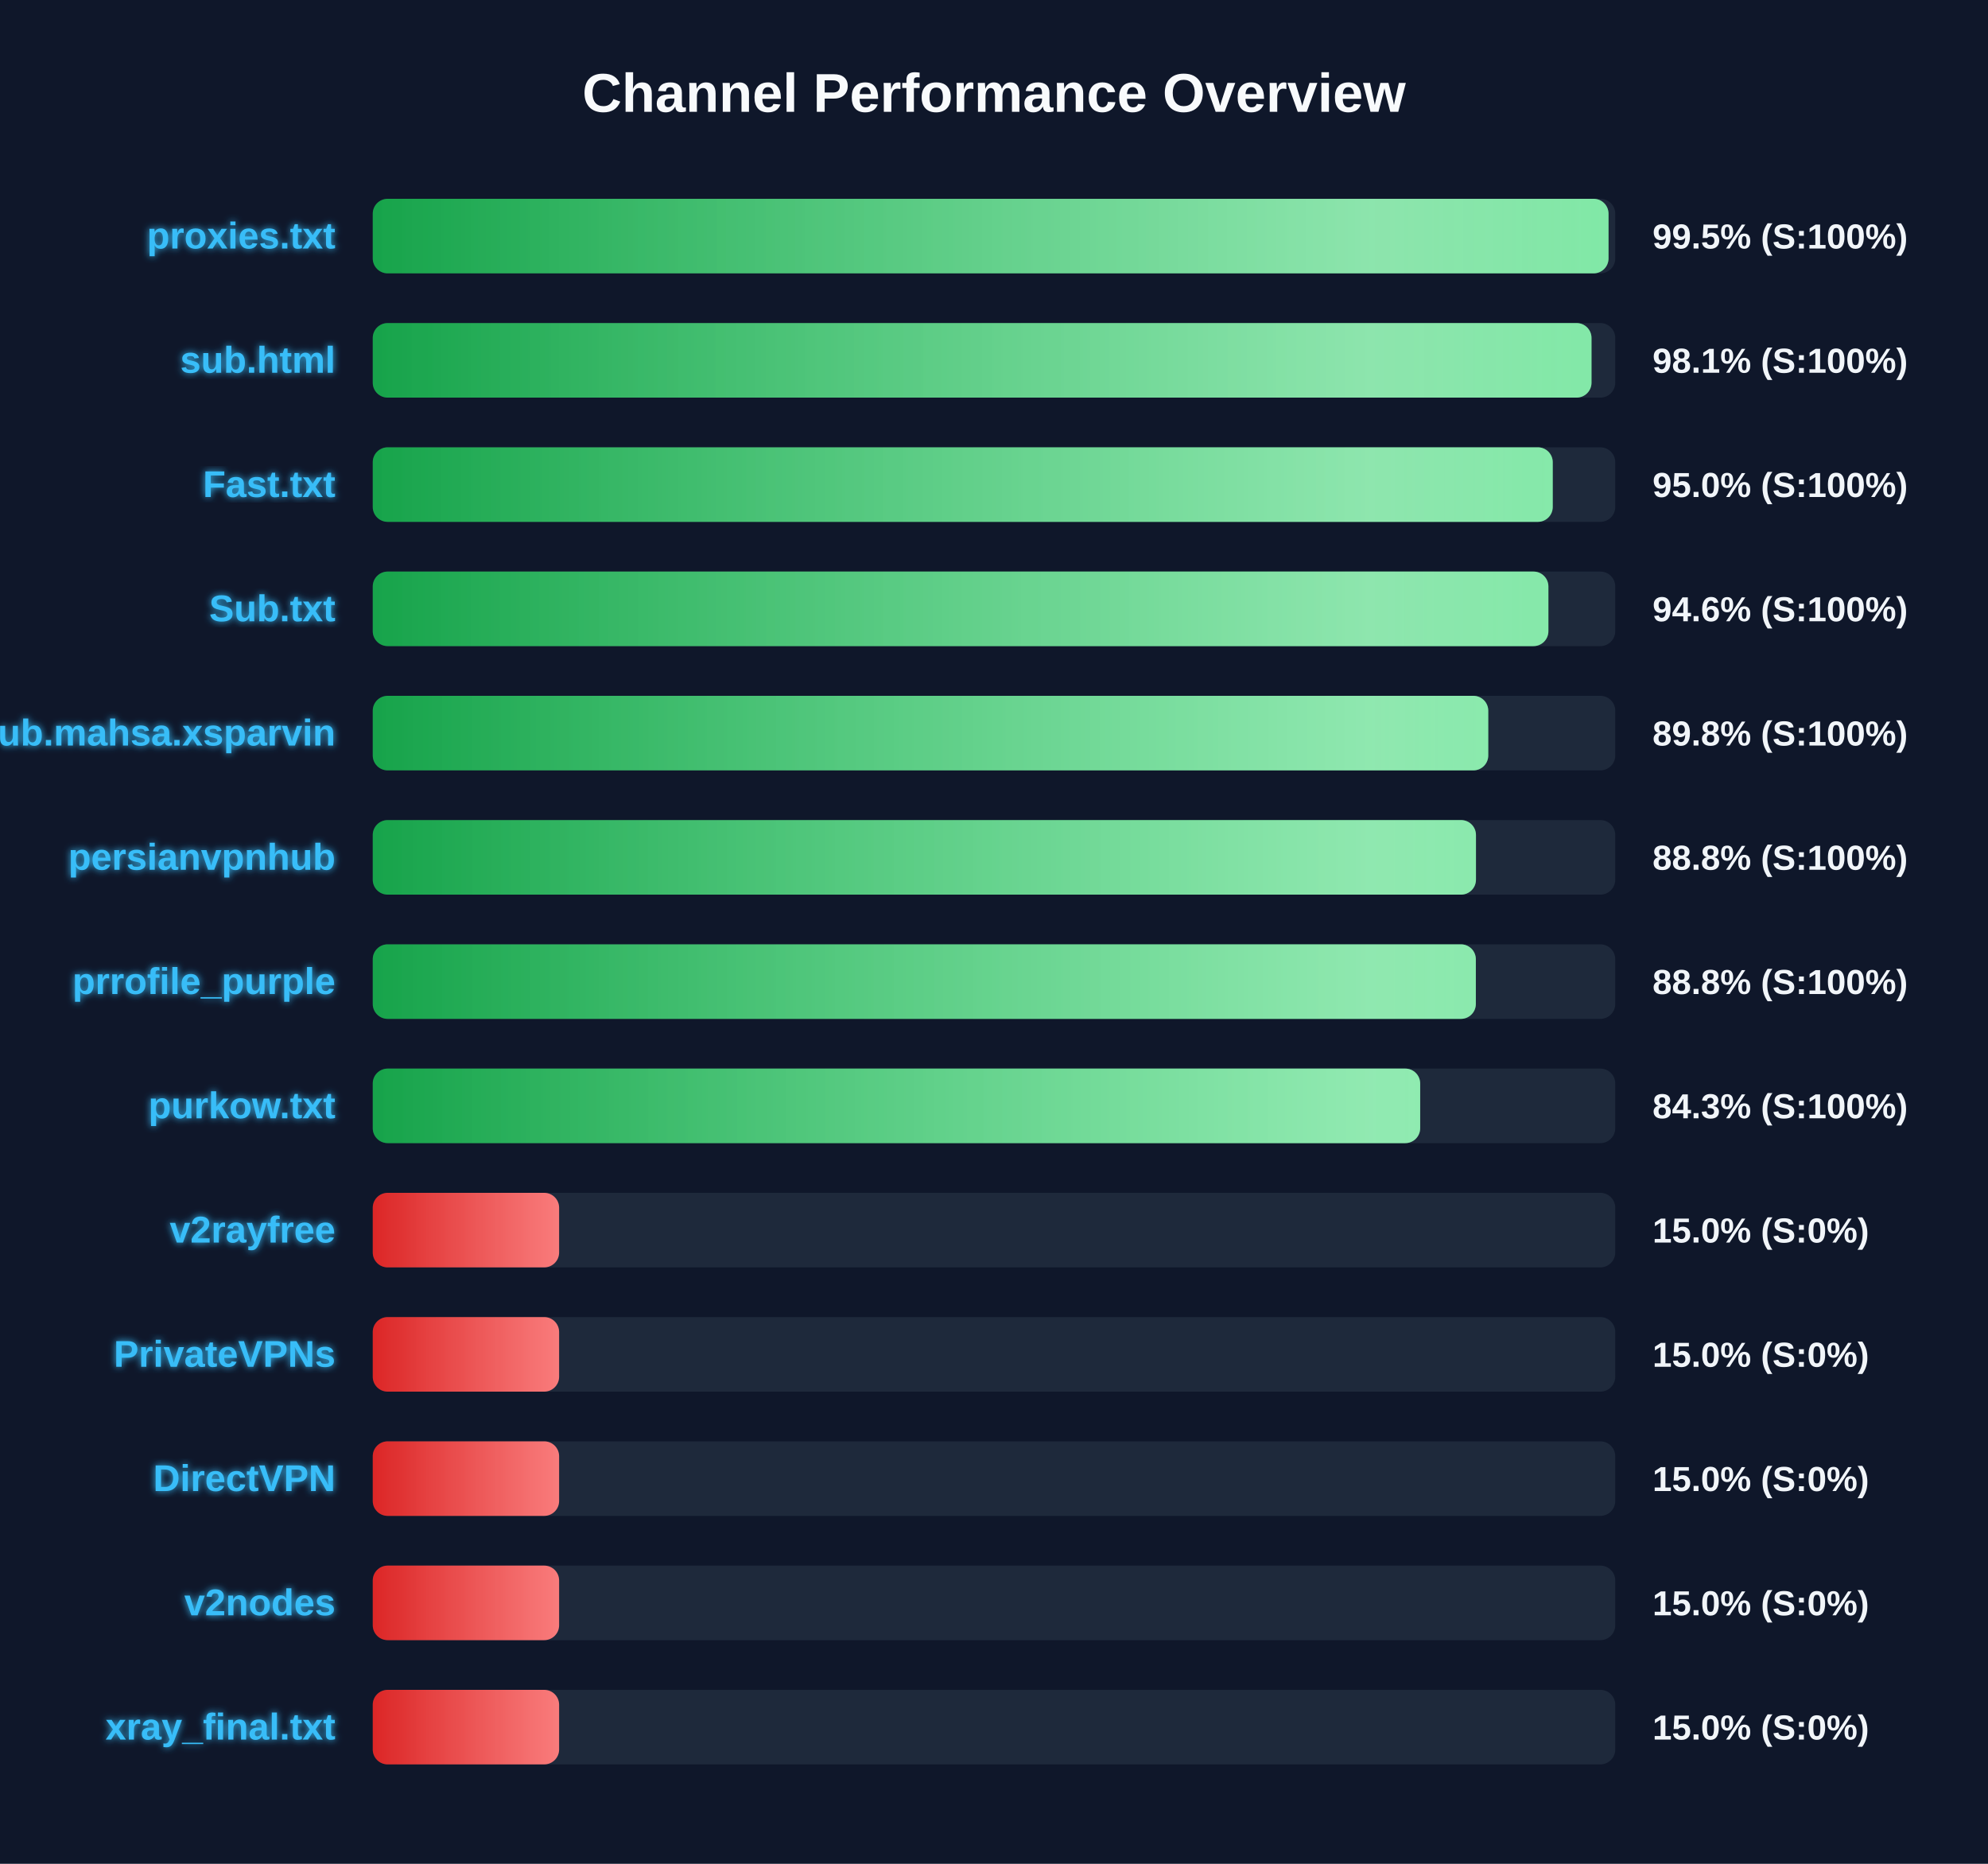
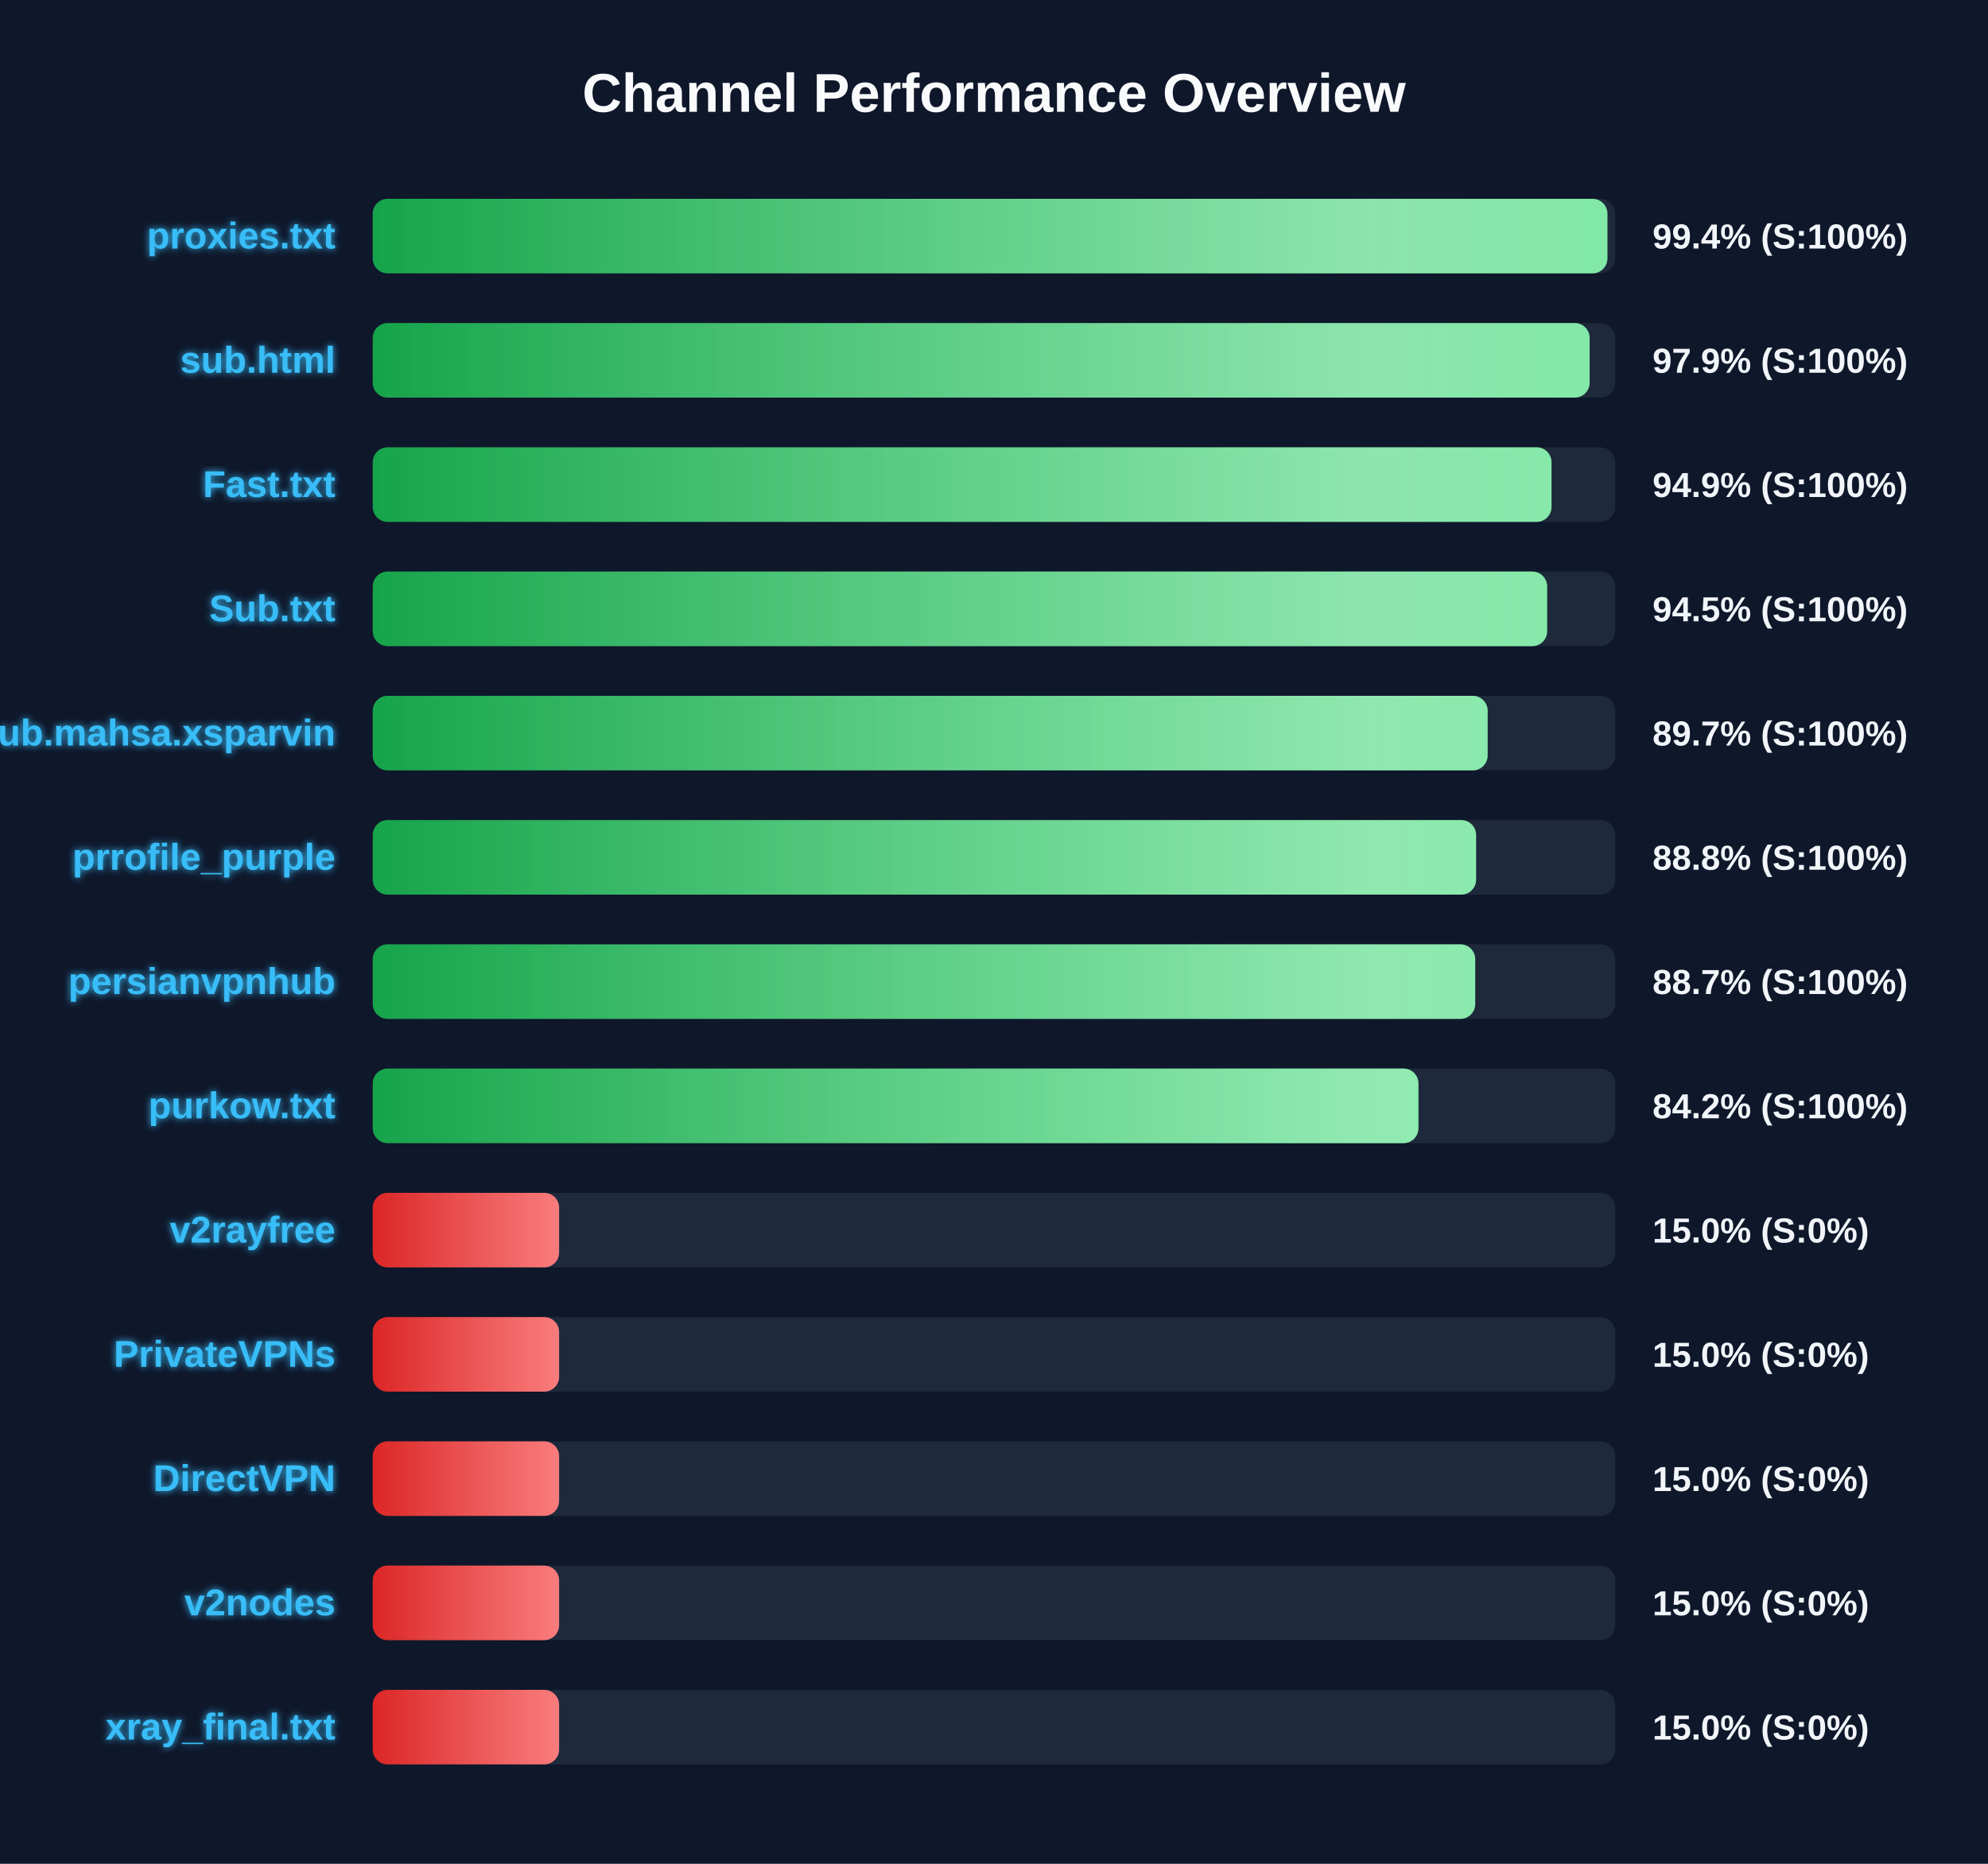
<svg xmlns="http://www.w3.org/2000/svg" width="800" height="750" version="1.1">
  <defs>
    <linearGradient id="grad-green" x1="0%" y1="0%" x2="100%" y2="0%">
      <stop offset="0%" stop-color="#16a34a" />
      <stop offset="100%" stop-color="#4ade80" />
    </linearGradient>
    <linearGradient id="grad-yellow" x1="0%" y1="0%" x2="100%" y2="0%">
      <stop offset="0%" stop-color="#ca8a04" />
      <stop offset="100%" stop-color="#fde047" />
    </linearGradient>
    <linearGradient id="grad-red" x1="0%" y1="0%" x2="100%" y2="0%">
      <stop offset="0%" stop-color="#dc2626" />
      <stop offset="100%" stop-color="#f87171" />
    </linearGradient>
    <linearGradient id="shimmer" x1="0%" y1="0%" x2="100%" y2="0%">
      <stop offset="0%" stop-color="rgba(255,255,255,0)" />
      <stop offset="50%" stop-color="rgba(255,255,255,0.4)" />
      <stop offset="100%" stop-color="rgba(255,255,255,0)" />
    </linearGradient>
    <filter id="glow" x="-20%" y="-20%" width="140%" height="140%">
      <feGaussianBlur stdDeviation="1.5" result="blur" />
      <feComposite in="SourceGraphic" in2="blur" operator="over" />
    </filter>
  </defs>
  <style>
        .bg-rect { fill: #0f172a; }
        .title { font: bold 22px 'Segoe UI', Arial, sans-serif; fill: #f8fafc; }
        .row { font: bold 15px 'Segoe UI', Arial, sans-serif; fill: #38bdf8; filter: url(#glow); }
        .score { font: bold 14px 'Segoe UI', Arial, sans-serif; fill: #f1f5f9; }
        @keyframes shimmer-anim {
            0% { transform: translateX(-100%); }
            100% { transform: translateX(200%); }
        }
        .shimmer-rect {
            animation: shimmer-anim 2.5s infinite linear;
        }
    </style>
  <rect width="100%" height="100%" class="bg-rect" />
  <text x="400" y="45" text-anchor="middle" class="title">Channel Performance Overview</text>
  <rect x="150" y="80" width="500" height="30" fill="#1e293b" rx="6" />
  <clipPath id="clip-0">
-     <rect x="150" y="80" width="497.3" height="30" rx="6" />
+     <rect x="150" y="80" width="496.85" height="30" rx="6" />
  </clipPath>
-   <rect x="150" y="80" width="497.3" height="30" fill="url(#grad-green)" rx="6" />
+   <rect x="150" y="80" width="496.85" height="30" fill="url(#grad-green)" rx="6" />
  <g clip-path="url(#clip-0)">
    <rect x="150" y="80" width="100%" height="30" fill="url(#shimmer)" class="shimmer-rect" />
  </g>
  <text x="135" y="100" text-anchor="end" class="row">proxies.txt</text>
-   <text x="665" y="100" text-anchor="start" class="score">99.5% (S:100%)</text>
+   <text x="665" y="100" text-anchor="start" class="score">99.4% (S:100%)</text>
  <rect x="150" y="130" width="500" height="30" fill="#1e293b" rx="6" />
  <clipPath id="clip-1">
-     <rect x="150" y="130" width="490.45" height="30" rx="6" />
+     <rect x="150" y="130" width="489.7" height="30" rx="6" />
  </clipPath>
-   <rect x="150" y="130" width="490.45" height="30" fill="url(#grad-green)" rx="6" />
+   <rect x="150" y="130" width="489.7" height="30" fill="url(#grad-green)" rx="6" />
  <g clip-path="url(#clip-1)">
    <rect x="150" y="130" width="100%" height="30" fill="url(#shimmer)" class="shimmer-rect" />
  </g>
  <text x="135" y="150" text-anchor="end" class="row">sub.html</text>
-   <text x="665" y="150" text-anchor="start" class="score">98.1% (S:100%)</text>
+   <text x="665" y="150" text-anchor="start" class="score">97.9% (S:100%)</text>
  <rect x="150" y="180" width="500" height="30" fill="#1e293b" rx="6" />
  <clipPath id="clip-2">
-     <rect x="150" y="180" width="474.85" height="30" rx="6" />
+     <rect x="150" y="180" width="474.35" height="30" rx="6" />
  </clipPath>
-   <rect x="150" y="180" width="474.85" height="30" fill="url(#grad-green)" rx="6" />
+   <rect x="150" y="180" width="474.35" height="30" fill="url(#grad-green)" rx="6" />
  <g clip-path="url(#clip-2)">
    <rect x="150" y="180" width="100%" height="30" fill="url(#shimmer)" class="shimmer-rect" />
  </g>
  <text x="135" y="200" text-anchor="end" class="row">Fast.txt</text>
-   <text x="665" y="200" text-anchor="start" class="score">95.0% (S:100%)</text>
+   <text x="665" y="200" text-anchor="start" class="score">94.9% (S:100%)</text>
  <rect x="150" y="230" width="500" height="30" fill="#1e293b" rx="6" />
  <clipPath id="clip-3">
-     <rect x="150" y="230" width="473.1" height="30" rx="6" />
+     <rect x="150" y="230" width="472.6" height="30" rx="6" />
  </clipPath>
-   <rect x="150" y="230" width="473.1" height="30" fill="url(#grad-green)" rx="6" />
+   <rect x="150" y="230" width="472.6" height="30" fill="url(#grad-green)" rx="6" />
  <g clip-path="url(#clip-3)">
    <rect x="150" y="230" width="100%" height="30" fill="url(#shimmer)" class="shimmer-rect" />
  </g>
  <text x="135" y="250" text-anchor="end" class="row">Sub.txt</text>
-   <text x="665" y="250" text-anchor="start" class="score">94.6% (S:100%)</text>
+   <text x="665" y="250" text-anchor="start" class="score">94.5% (S:100%)</text>
  <rect x="150" y="280" width="500" height="30" fill="#1e293b" rx="6" />
  <clipPath id="clip-4">
-     <rect x="150" y="280" width="448.9" height="30" rx="6" />
+     <rect x="150" y="280" width="448.65" height="30" rx="6" />
  </clipPath>
-   <rect x="150" y="280" width="448.9" height="30" fill="url(#grad-green)" rx="6" />
+   <rect x="150" y="280" width="448.65" height="30" fill="url(#grad-green)" rx="6" />
  <g clip-path="url(#clip-4)">
    <rect x="150" y="280" width="100%" height="30" fill="url(#shimmer)" class="shimmer-rect" />
  </g>
  <text x="135" y="300" text-anchor="end" class="row">Sub.mahsa.xsparvin</text>
-   <text x="665" y="300" text-anchor="start" class="score">89.8% (S:100%)</text>
+   <text x="665" y="300" text-anchor="start" class="score">89.7% (S:100%)</text>
  <rect x="150" y="330" width="500" height="30" fill="#1e293b" rx="6" />
  <clipPath id="clip-5">
-     <rect x="150" y="330" width="443.95" height="30" rx="6" />
+     <rect x="150" y="330" width="444.0" height="30" rx="6" />
  </clipPath>
-   <rect x="150" y="330" width="443.95" height="30" fill="url(#grad-green)" rx="6" />
+   <rect x="150" y="330" width="444.0" height="30" fill="url(#grad-green)" rx="6" />
  <g clip-path="url(#clip-5)">
    <rect x="150" y="330" width="100%" height="30" fill="url(#shimmer)" class="shimmer-rect" />
  </g>
-   <text x="135" y="350" text-anchor="end" class="row">persianvpnhub</text>
+   <text x="135" y="350" text-anchor="end" class="row">prrofile_purple</text>
  <text x="665" y="350" text-anchor="start" class="score">88.8% (S:100%)</text>
  <rect x="150" y="380" width="500" height="30" fill="#1e293b" rx="6" />
  <clipPath id="clip-6">
-     <rect x="150" y="380" width="443.9" height="30" rx="6" />
+     <rect x="150" y="380" width="443.65" height="30" rx="6" />
  </clipPath>
-   <rect x="150" y="380" width="443.9" height="30" fill="url(#grad-green)" rx="6" />
+   <rect x="150" y="380" width="443.65" height="30" fill="url(#grad-green)" rx="6" />
  <g clip-path="url(#clip-6)">
    <rect x="150" y="380" width="100%" height="30" fill="url(#shimmer)" class="shimmer-rect" />
  </g>
-   <text x="135" y="400" text-anchor="end" class="row">prrofile_purple</text>
-   <text x="665" y="400" text-anchor="start" class="score">88.8% (S:100%)</text>
+   <text x="135" y="400" text-anchor="end" class="row">persianvpnhub</text>
+   <text x="665" y="400" text-anchor="start" class="score">88.7% (S:100%)</text>
  <rect x="150" y="430" width="500" height="30" fill="#1e293b" rx="6" />
  <clipPath id="clip-7">
-     <rect x="150" y="430" width="421.5" height="30" rx="6" />
+     <rect x="150" y="430" width="420.8" height="30" rx="6" />
  </clipPath>
-   <rect x="150" y="430" width="421.5" height="30" fill="url(#grad-green)" rx="6" />
+   <rect x="150" y="430" width="420.8" height="30" fill="url(#grad-green)" rx="6" />
  <g clip-path="url(#clip-7)">
    <rect x="150" y="430" width="100%" height="30" fill="url(#shimmer)" class="shimmer-rect" />
  </g>
  <text x="135" y="450" text-anchor="end" class="row">purkow.txt</text>
-   <text x="665" y="450" text-anchor="start" class="score">84.3% (S:100%)</text>
+   <text x="665" y="450" text-anchor="start" class="score">84.2% (S:100%)</text>
  <rect x="150" y="480" width="500" height="30" fill="#1e293b" rx="6" />
  <clipPath id="clip-8">
    <rect x="150" y="480" width="75.0" height="30" rx="6" />
  </clipPath>
  <rect x="150" y="480" width="75.0" height="30" fill="url(#grad-red)" rx="6" />
  <g clip-path="url(#clip-8)">
    <rect x="150" y="480" width="100%" height="30" fill="url(#shimmer)" class="shimmer-rect" />
  </g>
  <text x="135" y="500" text-anchor="end" class="row">v2rayfree</text>
  <text x="665" y="500" text-anchor="start" class="score">15.0% (S:0%)</text>
  <rect x="150" y="530" width="500" height="30" fill="#1e293b" rx="6" />
  <clipPath id="clip-9">
    <rect x="150" y="530" width="75.0" height="30" rx="6" />
  </clipPath>
  <rect x="150" y="530" width="75.0" height="30" fill="url(#grad-red)" rx="6" />
  <g clip-path="url(#clip-9)">
    <rect x="150" y="530" width="100%" height="30" fill="url(#shimmer)" class="shimmer-rect" />
  </g>
  <text x="135" y="550" text-anchor="end" class="row">PrivateVPNs</text>
  <text x="665" y="550" text-anchor="start" class="score">15.0% (S:0%)</text>
  <rect x="150" y="580" width="500" height="30" fill="#1e293b" rx="6" />
  <clipPath id="clip-10">
    <rect x="150" y="580" width="75.0" height="30" rx="6" />
  </clipPath>
  <rect x="150" y="580" width="75.0" height="30" fill="url(#grad-red)" rx="6" />
  <g clip-path="url(#clip-10)">
    <rect x="150" y="580" width="100%" height="30" fill="url(#shimmer)" class="shimmer-rect" />
  </g>
  <text x="135" y="600" text-anchor="end" class="row">DirectVPN</text>
  <text x="665" y="600" text-anchor="start" class="score">15.0% (S:0%)</text>
  <rect x="150" y="630" width="500" height="30" fill="#1e293b" rx="6" />
  <clipPath id="clip-11">
    <rect x="150" y="630" width="75.0" height="30" rx="6" />
  </clipPath>
  <rect x="150" y="630" width="75.0" height="30" fill="url(#grad-red)" rx="6" />
  <g clip-path="url(#clip-11)">
    <rect x="150" y="630" width="100%" height="30" fill="url(#shimmer)" class="shimmer-rect" />
  </g>
  <text x="135" y="650" text-anchor="end" class="row">v2nodes</text>
  <text x="665" y="650" text-anchor="start" class="score">15.0% (S:0%)</text>
  <rect x="150" y="680" width="500" height="30" fill="#1e293b" rx="6" />
  <clipPath id="clip-12">
    <rect x="150" y="680" width="75.0" height="30" rx="6" />
  </clipPath>
  <rect x="150" y="680" width="75.0" height="30" fill="url(#grad-red)" rx="6" />
  <g clip-path="url(#clip-12)">
    <rect x="150" y="680" width="100%" height="30" fill="url(#shimmer)" class="shimmer-rect" />
  </g>
  <text x="135" y="700" text-anchor="end" class="row">xray_final.txt</text>
  <text x="665" y="700" text-anchor="start" class="score">15.0% (S:0%)</text>
</svg>
